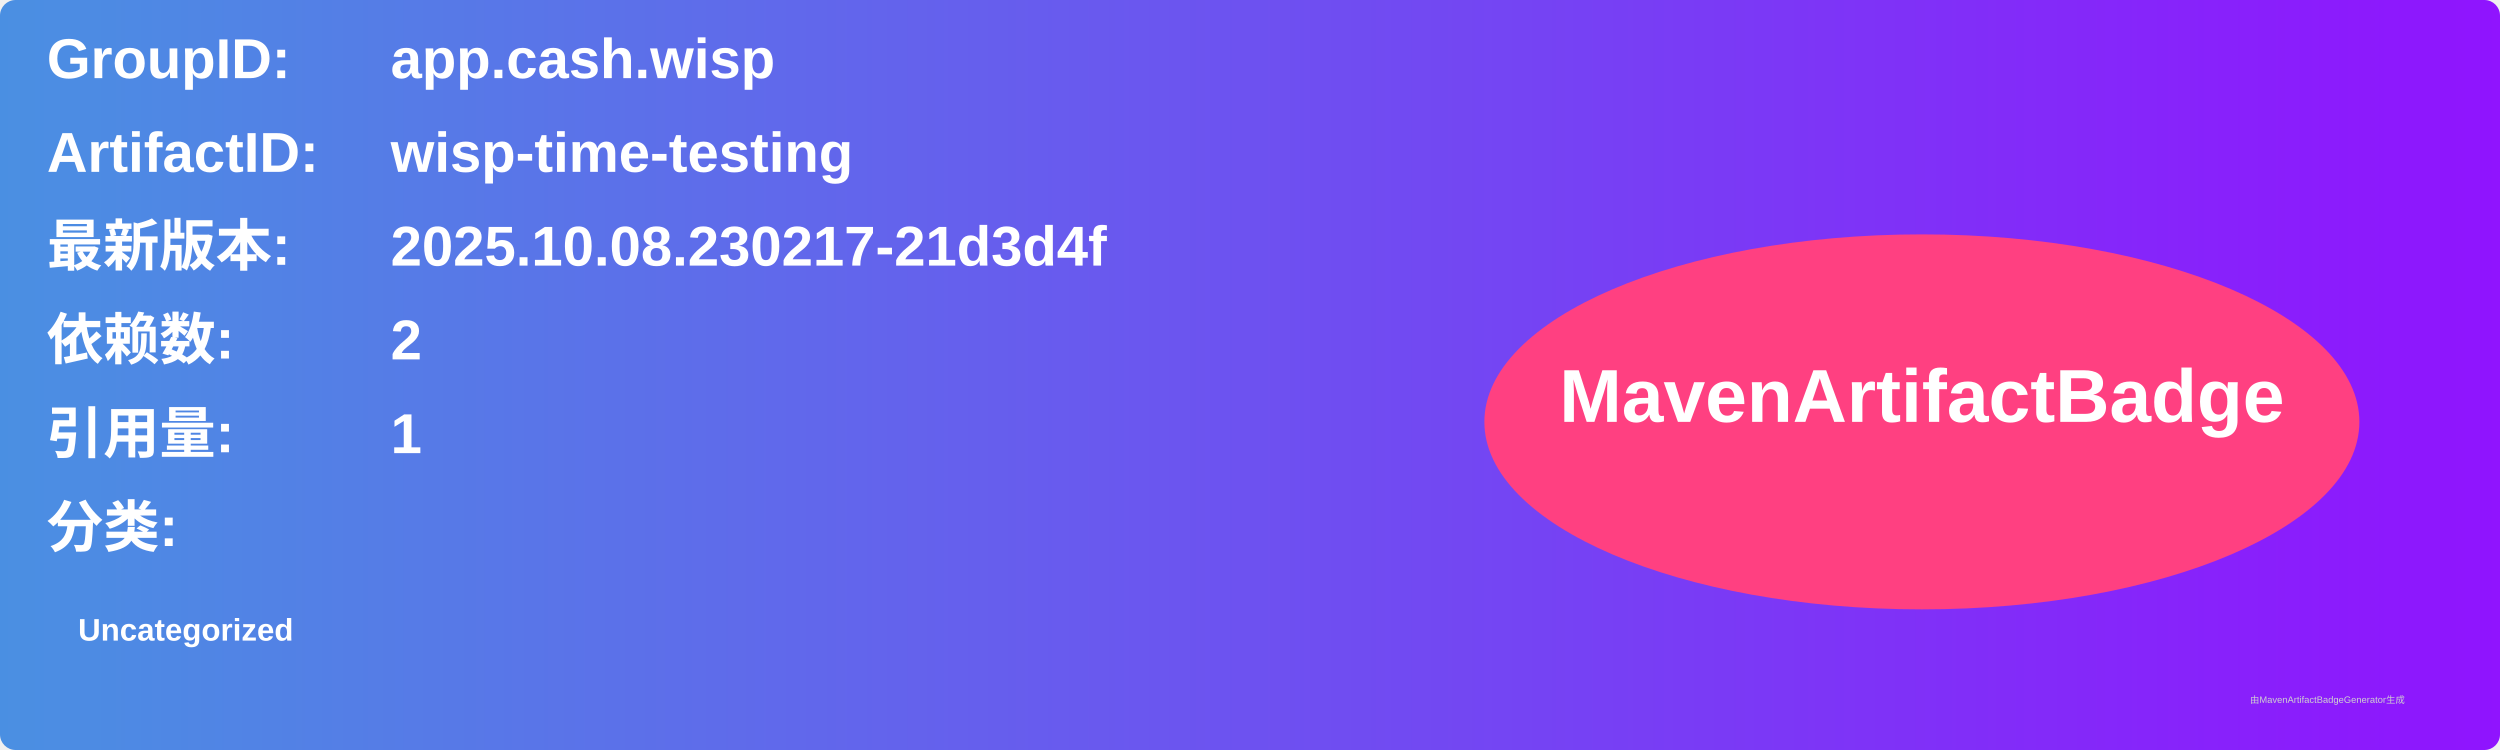
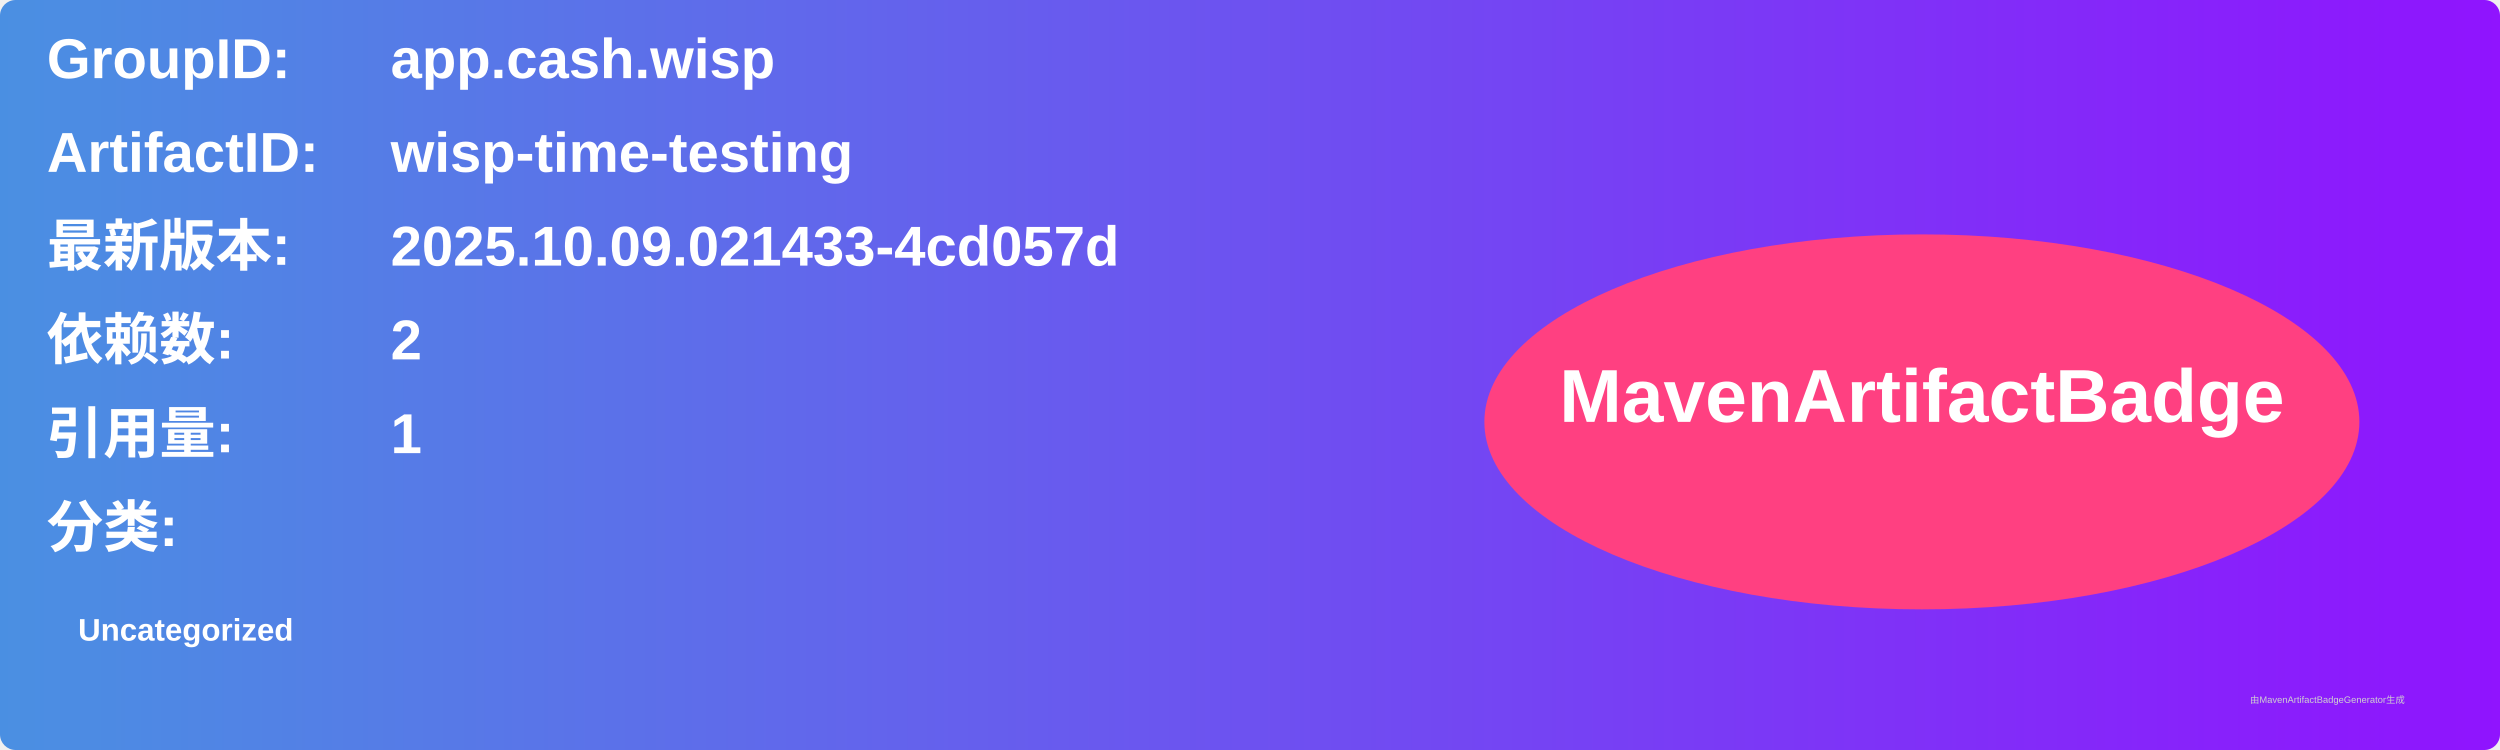
<svg xmlns="http://www.w3.org/2000/svg" width="800" height="240" viewBox="0 0 800 240">
  <linearGradient id="grad" x1="0%" y1="0%" x2="100%" y2="0%">
    <stop offset="0%" stop-color="#4a90e2" />
    <stop offset="100%" stop-color="#9013fe" />
  </linearGradient>
  <rect width="100%" height="100%" rx="5" ry="5" fill="url(#grad)" />
  <g transform="translate(15, 15)">
    <text x="0" y="10" font-family="Arial" font-size="18" fill="white" font-weight="bold" width="260">GroupID:</text>
    <text x="110" y="10" font-family="Arial" font-size="18" fill="white" font-weight="bold" width="460">app.cash.wisp</text>
    <text x="0" y="40" font-family="Arial" font-size="18" fill="white" font-weight="bold" width="260">ArtifactID:</text>
    <text x="110" y="40" font-family="Arial" font-size="18" fill="white" font-weight="bold" width="460">wisp-time-testing</text>
    <text x="0" y="70" font-family="Arial" font-size="18" fill="white" font-weight="bold">最新版本:</text>
    <text x="110" y="70" font-family="Arial" font-size="18" fill="white" font-weight="bold">
-       <tspan font-weight="bold">2025.10.08.230217-21d3d4f</tspan>
+       <tspan font-weight="bold">2025.10.09.021433-4cd057d</tspan>
    </text>
    <text x="0" y="100" font-family="Arial" font-size="18" fill="white" font-weight="bold">依赖数: </text>
    <text x="110" y="100" font-family="Arial" font-size="18" fill="white">
      <tspan font-weight="bold">2</tspan>
    </text>
    <text x="0" y="130" font-family="Arial" font-size="18" fill="white" font-weight="bold">引用量: </text>
    <text x="110" y="130" font-family="Arial" font-size="18" fill="white">
      <tspan font-weight="bold">1</tspan>
    </text>
    <text x="0" y="160" font-family="Arial" font-size="18" fill="white" font-weight="bold">分类:</text>
    <text x="10" y="190" font-family="Arial" font-size="10" fill="white">
      <tspan font-weight="bold">Uncategorized</tspan>
    </text>
    <ellipse cx="600" cy="120" rx="140" ry="60" fill="#ff4081" />
    <text x="600" y="120" text-anchor="middle" font-family="Arial" font-size="24" fill="white" font-weight="bold">MavenArtifactBadge</text>
  </g>
  <text x="720" y="225" font-family="Arial" font-size="3" fill="#d0d0d0">由MavenArtifactBadgeGenerator生成</text>
</svg>
